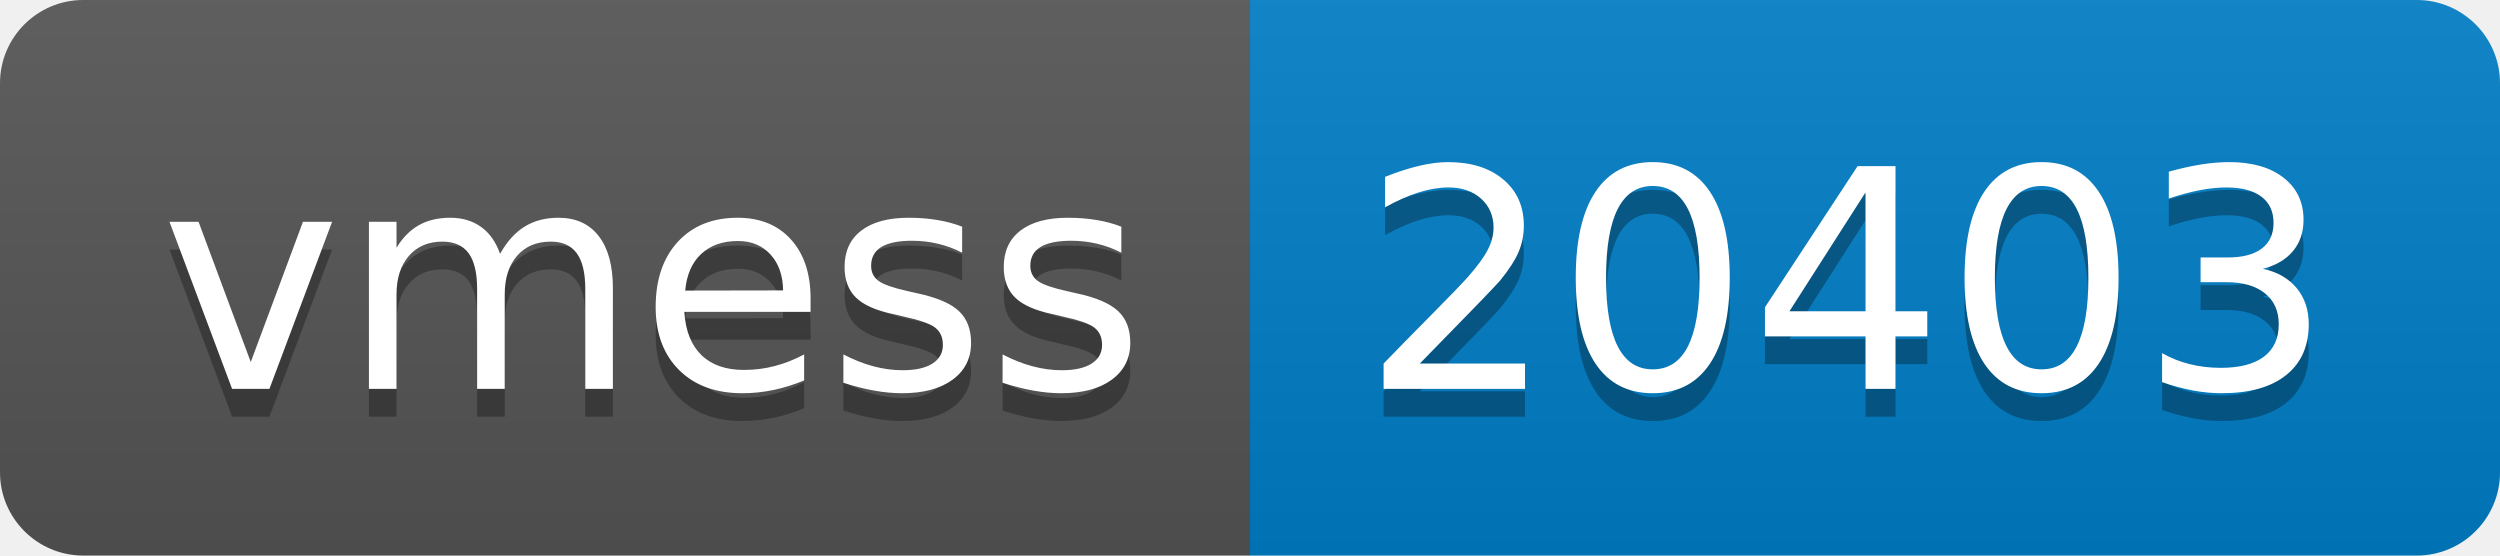
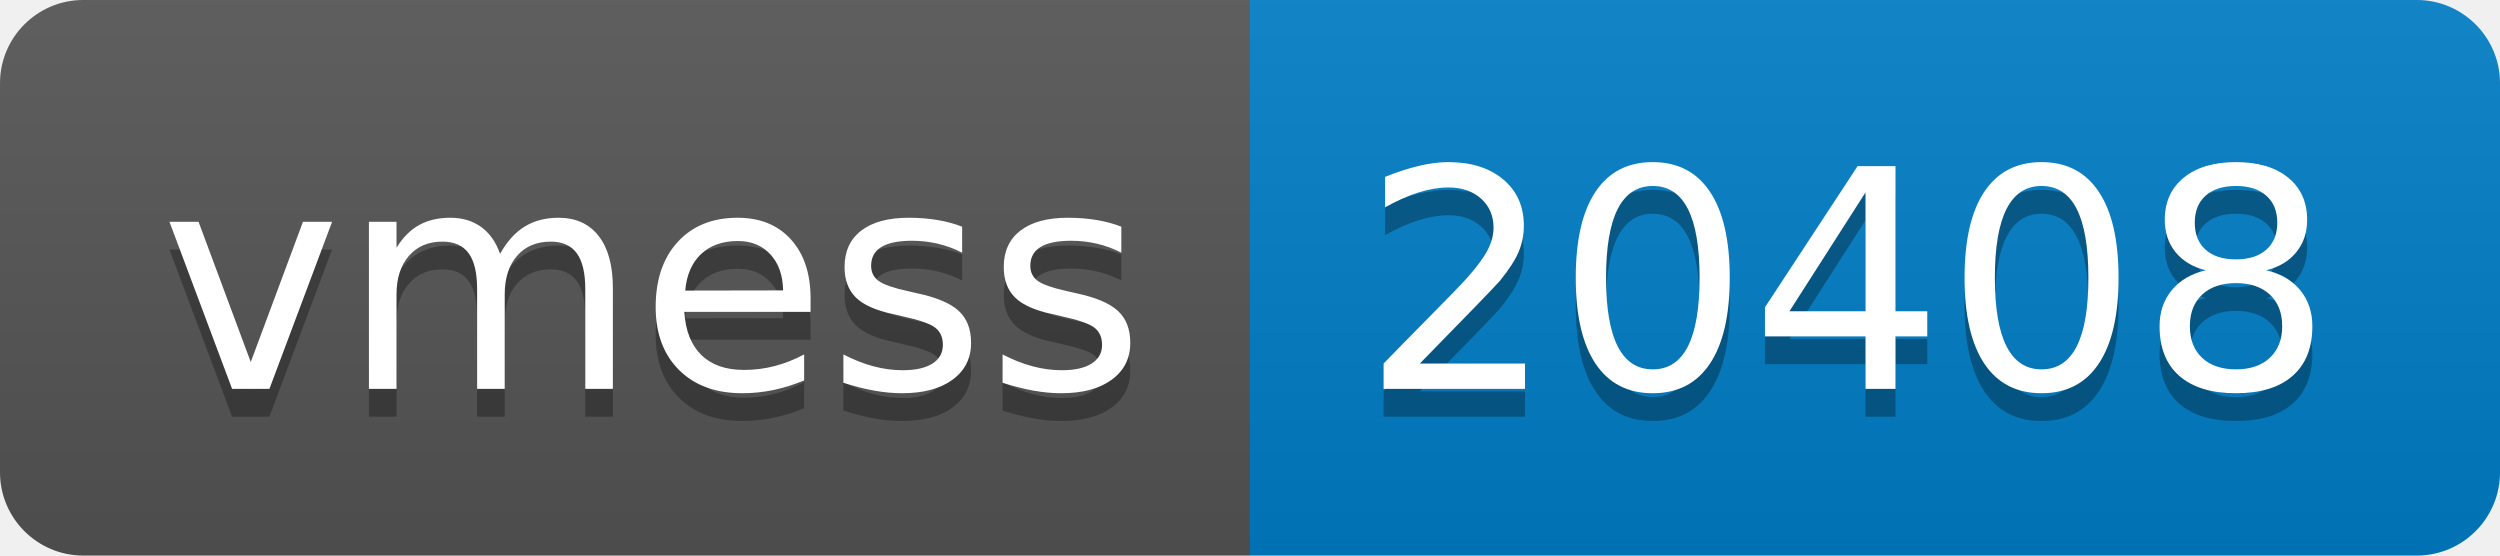
- <svg xmlns="http://www.w3.org/2000/svg" width="90" height="20" role="img" aria-label="vmess: 20403">
+ <svg xmlns="http://www.w3.org/2000/svg" width="90" height="20" role="img" aria-label="vmess: 20408">
  <linearGradient id="s" x2="0" y2="100%">
    <stop offset="0" stop-color="#bbb" stop-opacity=".1" />
    <stop offset="1" stop-opacity=".1" />
  </linearGradient>
  <clipPath id="r">
    <rect width="90" height="20" rx="3" fill="#fff" />
  </clipPath>
  <g clip-path="url(#r)">
    <rect width="45" height="20" fill="#555" />
    <rect x="45" width="45" height="20" fill="#007ec6" />
    <rect width="90" height="20" fill="url(#s)" />
  </g>
  <g fill="#fff" text-anchor="middle" font-family="Verdana,Geneva,DejaVu Sans,sans-serif" text-rendering="geometricPrecision" font-size="110">
    <text aria-hidden="true" x="235" y="150" fill="#010101" fill-opacity=".3" transform="scale(.1)" textLength="350">vmess</text>
    <text x="235" y="140" transform="scale(.1)" fill="#fff" textLength="350">vmess</text>
-     <text aria-hidden="true" x="665" y="150" fill="#010101" fill-opacity=".3" transform="scale(.1)" textLength="350">20403</text>
-     <text x="665" y="140" transform="scale(.1)" fill="#fff" textLength="350">20403</text>
+     <text aria-hidden="true" x="665" y="150" fill="#010101" fill-opacity=".3" transform="scale(.1)" textLength="350">20408</text>
+     <text x="665" y="140" transform="scale(.1)" fill="#fff" textLength="350">20408</text>
  </g>
</svg>
